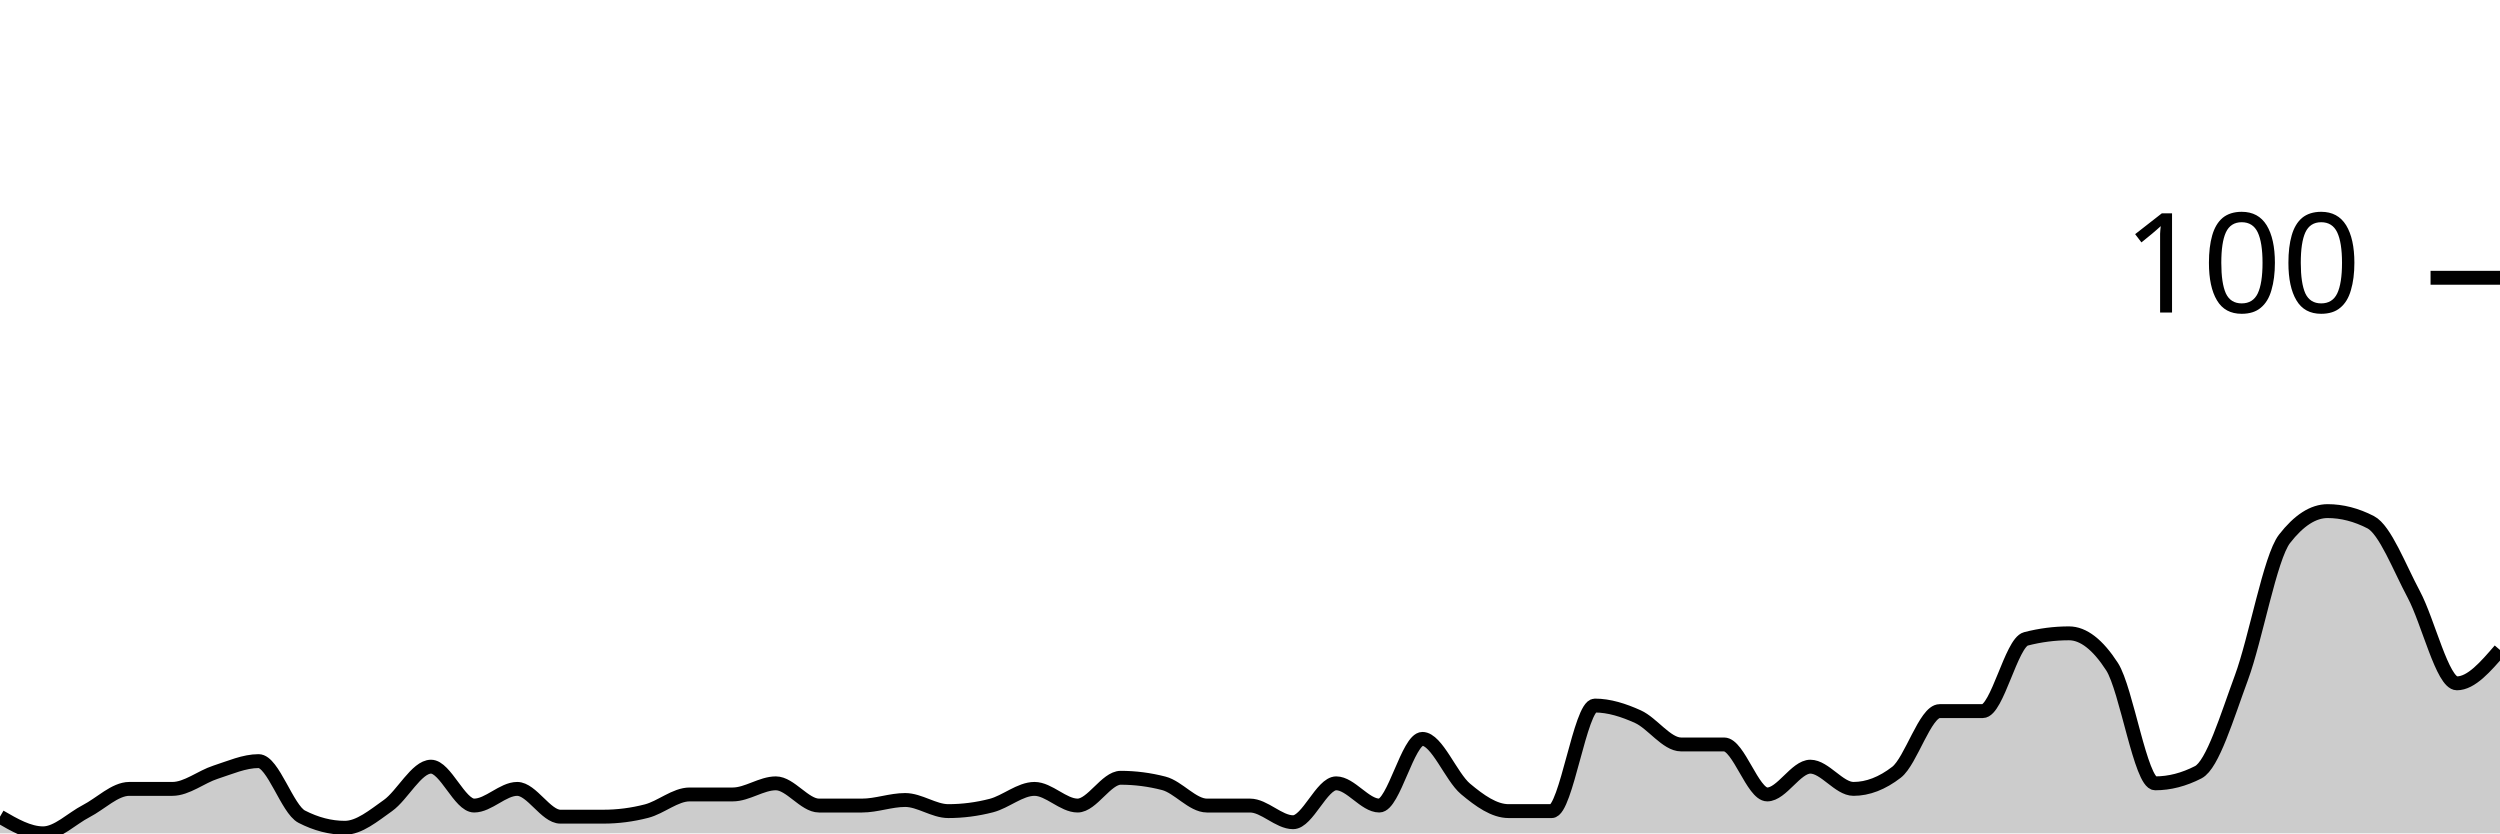
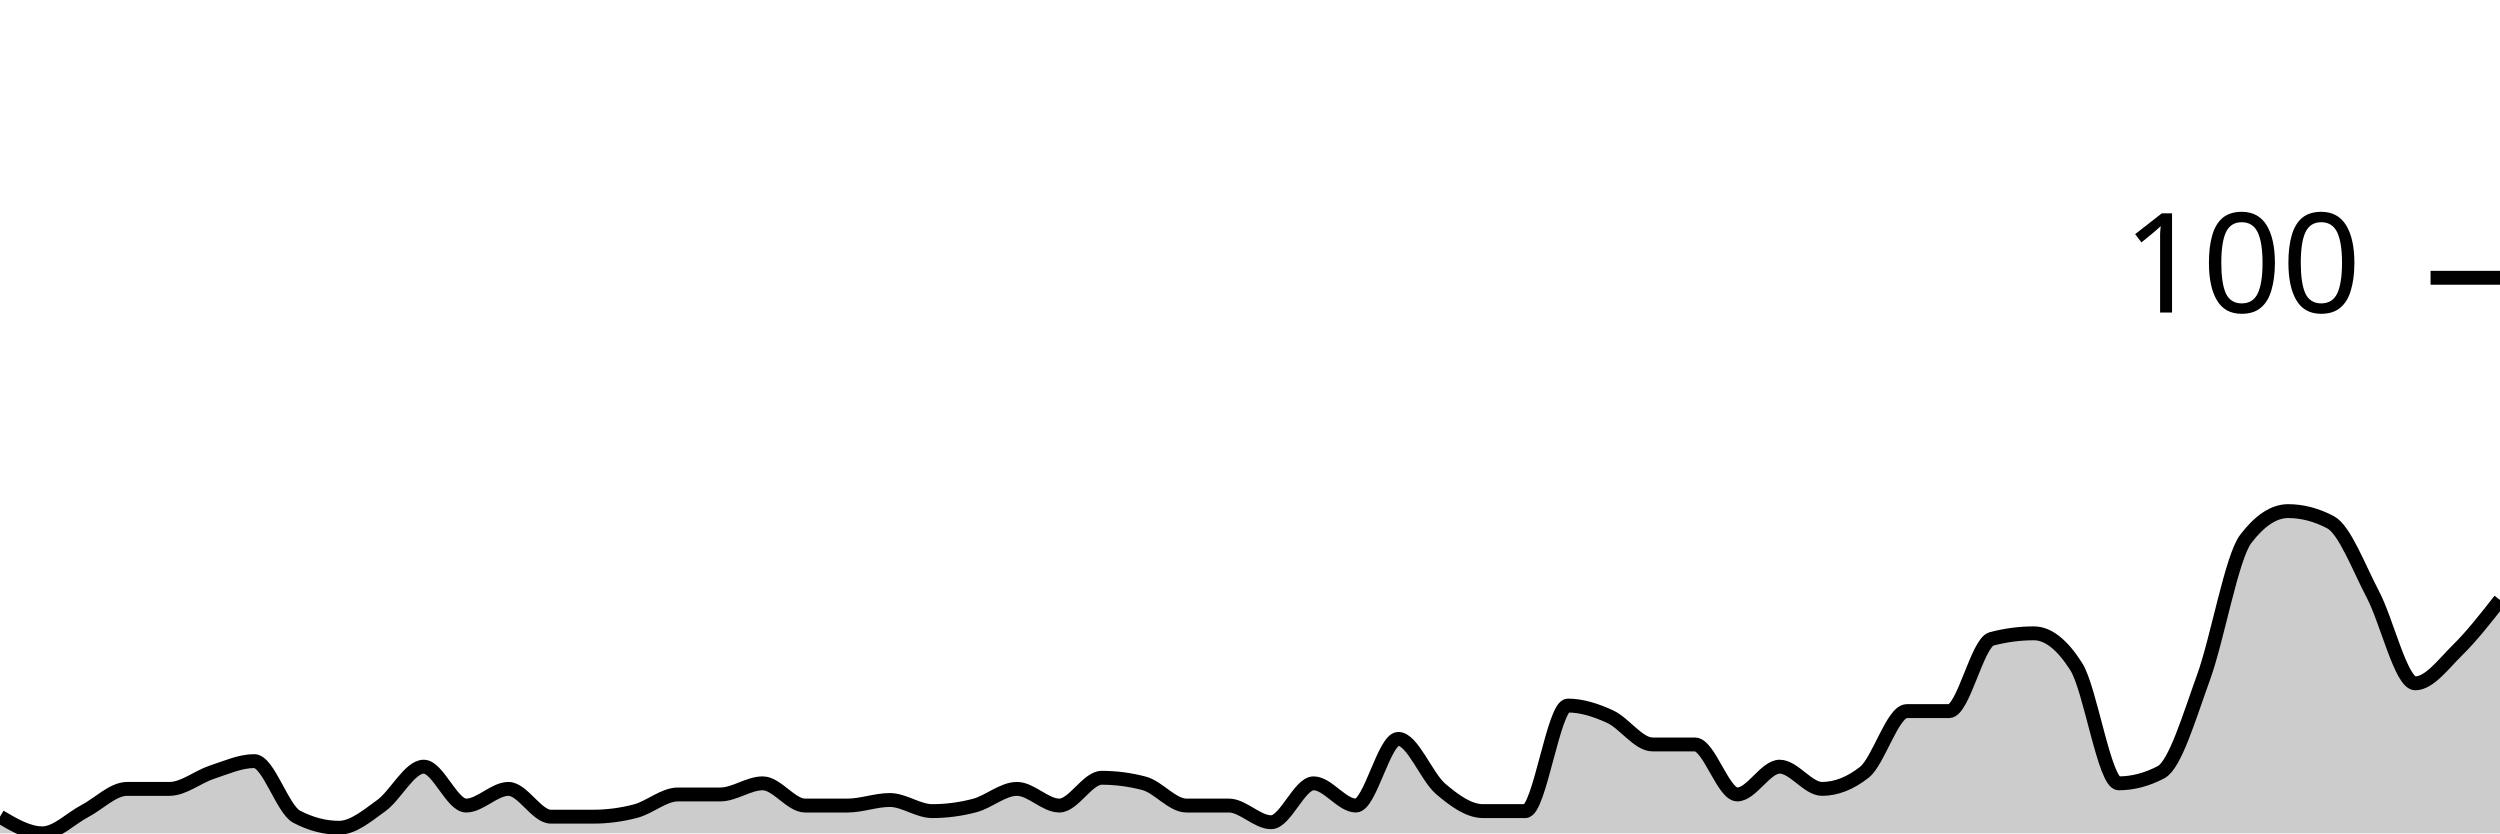
<svg xmlns="http://www.w3.org/2000/svg" viewBox="0 0 180 60">
  <g transform="translate(0,20)">
-     <path class="area" fill="rgba(0, 0, 0, 0.2)" d="M0,38.8C1.034,39.4,2.069,40,3.103,40C4.138,40,5.172,38.933,6.207,38.4C7.241,37.867,8.276,36.8,9.31,36.8C10.345,36.8,11.379,36.8,12.414,36.8C13.448,36.8,14.483,35.933,15.517,35.6C16.552,35.267,17.586,34.8,18.621,34.8C19.655,34.8,20.69,38.267,21.724,38.8C22.759,39.333,23.793,39.6,24.828,39.6C25.862,39.6,26.897,38.733,27.931,38C28.966,37.267,30,35.2,31.034,35.2C32.069,35.2,33.103,38,34.138,38C35.172,38,36.207,36.8,37.241,36.8C38.276,36.8,39.31,38.8,40.345,38.8C41.379,38.8,42.414,38.8,43.448,38.8C44.483,38.8,45.517,38.667,46.552,38.4C47.586,38.133,48.621,37.2,49.655,37.2C50.69,37.2,51.724,37.2,52.759,37.2C53.793,37.2,54.828,36.4,55.862,36.4C56.897,36.4,57.931,38,58.966,38C60,38,61.034,38,62.069,38C63.103,38,64.138,37.6,65.172,37.6C66.207,37.6,67.241,38.4,68.276,38.4C69.31,38.4,70.345,38.267,71.379,38C72.414,37.733,73.448,36.8,74.483,36.8C75.517,36.8,76.552,38,77.586,38C78.621,38,79.655,36,80.69,36C81.724,36,82.759,36.133,83.793,36.4C84.828,36.667,85.862,38,86.897,38C87.931,38,88.966,38,90,38C91.034,38,92.069,39.2,93.103,39.2C94.138,39.2,95.172,36.4,96.207,36.4C97.241,36.4,98.276,38,99.31,38C100.345,38,101.379,33.2,102.414,33.2C103.448,33.2,104.483,35.933,105.517,36.8C106.552,37.667,107.586,38.4,108.621,38.4C109.655,38.4,110.69,38.4,111.724,38.4C112.759,38.4,113.793,30.8,114.828,30.8C115.862,30.8,116.897,31.133,117.931,31.6C118.966,32.067,120,33.6,121.034,33.6C122.069,33.6,123.103,33.6,124.138,33.6C125.172,33.6,126.207,37.2,127.241,37.2C128.276,37.2,129.31,35.2,130.345,35.2C131.379,35.2,132.414,36.8,133.448,36.8C134.483,36.8,135.517,36.4,136.552,35.6C137.586,34.8,138.621,31.2,139.655,31.2C140.69,31.2,141.724,31.2,142.759,31.2C143.793,31.2,144.828,26.267,145.862,26C146.897,25.733,147.931,25.6,148.966,25.6C150,25.6,151.034,26.4,152.069,28C153.103,29.6,154.138,36.4,155.172,36.4C156.207,36.4,157.241,36.133,158.276,35.6C159.31,35.067,160.345,31.6,161.379,28.8C162.414,26,163.448,20.133,164.483,18.8C165.517,17.467,166.552,16.8,167.586,16.8C168.621,16.8,169.655,17.067,170.69,17.6C171.724,18.133,172.759,20.867,173.793,22.8C174.828,24.733,175.862,29.2,176.897,29.2C177.931,29.2,178.966,28,180,26.8L180,40C178.966,40,177.931,40,176.897,40C175.862,40,174.828,40,173.793,40C172.759,40,171.724,40,170.69,40C169.655,40,168.621,40,167.586,40C166.552,40,165.517,40,164.483,40C163.448,40,162.414,40,161.379,40C160.345,40,159.31,40,158.276,40C157.241,40,156.207,40,155.172,40C154.138,40,153.103,40,152.069,40C151.034,40,150,40,148.966,40C147.931,40,146.897,40,145.862,40C144.828,40,143.793,40,142.759,40C141.724,40,140.69,40,139.655,40C138.621,40,137.586,40,136.552,40C135.517,40,134.483,40,133.448,40C132.414,40,131.379,40,130.345,40C129.31,40,128.276,40,127.241,40C126.207,40,125.172,40,124.138,40C123.103,40,122.069,40,121.034,40C120,40,118.966,40,117.931,40C116.897,40,115.862,40,114.828,40C113.793,40,112.759,40,111.724,40C110.69,40,109.655,40,108.621,40C107.586,40,106.552,40,105.517,40C104.483,40,103.448,40,102.414,40C101.379,40,100.345,40,99.31,40C98.276,40,97.241,40,96.207,40C95.172,40,94.138,40,93.103,40C92.069,40,91.034,40,90,40C88.966,40,87.931,40,86.897,40C85.862,40,84.828,40,83.793,40C82.759,40,81.724,40,80.69,40C79.655,40,78.621,40,77.586,40C76.552,40,75.517,40,74.483,40C73.448,40,72.414,40,71.379,40C70.345,40,69.31,40,68.276,40C67.241,40,66.207,40,65.172,40C64.138,40,63.103,40,62.069,40C61.034,40,60,40,58.966,40C57.931,40,56.897,40,55.862,40C54.828,40,53.793,40,52.759,40C51.724,40,50.69,40,49.655,40C48.621,40,47.586,40,46.552,40C45.517,40,44.483,40,43.448,40C42.414,40,41.379,40,40.345,40C39.31,40,38.276,40,37.241,40C36.207,40,35.172,40,34.138,40C33.103,40,32.069,40,31.034,40C30,40,28.966,40,27.931,40C26.897,40,25.862,40,24.828,40C23.793,40,22.759,40,21.724,40C20.69,40,19.655,40,18.621,40C17.586,40,16.552,40,15.517,40C14.483,40,13.448,40,12.414,40C11.379,40,10.345,40,9.31,40C8.276,40,7.241,40,6.207,40C5.172,40,4.138,40,3.103,40C2.069,40,1.034,40,0,40Z" />
-     <path class="line" stroke="black" fill="none" d="M0,38.8C1.034,39.4,2.069,40,3.103,40C4.138,40,5.172,38.933,6.207,38.4C7.241,37.867,8.276,36.8,9.31,36.8C10.345,36.8,11.379,36.8,12.414,36.8C13.448,36.8,14.483,35.933,15.517,35.6C16.552,35.267,17.586,34.8,18.621,34.8C19.655,34.8,20.69,38.267,21.724,38.8C22.759,39.333,23.793,39.6,24.828,39.6C25.862,39.6,26.897,38.733,27.931,38C28.966,37.267,30,35.2,31.034,35.2C32.069,35.2,33.103,38,34.138,38C35.172,38,36.207,36.8,37.241,36.8C38.276,36.8,39.31,38.8,40.345,38.8C41.379,38.8,42.414,38.8,43.448,38.8C44.483,38.8,45.517,38.667,46.552,38.4C47.586,38.133,48.621,37.2,49.655,37.2C50.69,37.2,51.724,37.2,52.759,37.2C53.793,37.2,54.828,36.4,55.862,36.4C56.897,36.4,57.931,38,58.966,38C60,38,61.034,38,62.069,38C63.103,38,64.138,37.6,65.172,37.6C66.207,37.6,67.241,38.4,68.276,38.4C69.31,38.4,70.345,38.267,71.379,38C72.414,37.733,73.448,36.8,74.483,36.8C75.517,36.8,76.552,38,77.586,38C78.621,38,79.655,36,80.69,36C81.724,36,82.759,36.133,83.793,36.4C84.828,36.667,85.862,38,86.897,38C87.931,38,88.966,38,90,38C91.034,38,92.069,39.2,93.103,39.2C94.138,39.2,95.172,36.4,96.207,36.4C97.241,36.4,98.276,38,99.31,38C100.345,38,101.379,33.2,102.414,33.2C103.448,33.2,104.483,35.933,105.517,36.8C106.552,37.667,107.586,38.4,108.621,38.4C109.655,38.4,110.69,38.4,111.724,38.4C112.759,38.4,113.793,30.8,114.828,30.8C115.862,30.8,116.897,31.133,117.931,31.6C118.966,32.067,120,33.6,121.034,33.6C122.069,33.6,123.103,33.6,124.138,33.6C125.172,33.6,126.207,37.2,127.241,37.2C128.276,37.2,129.31,35.2,130.345,35.2C131.379,35.2,132.414,36.8,133.448,36.8C134.483,36.8,135.517,36.4,136.552,35.6C137.586,34.8,138.621,31.2,139.655,31.2C140.69,31.2,141.724,31.2,142.759,31.2C143.793,31.2,144.828,26.267,145.862,26C146.897,25.733,147.931,25.6,148.966,25.6C150,25.6,151.034,26.4,152.069,28C153.103,29.6,154.138,36.4,155.172,36.4C156.207,36.4,157.241,36.133,158.276,35.6C159.31,35.067,160.345,31.6,161.379,28.8C162.414,26,163.448,20.133,164.483,18.8C165.517,17.467,166.552,16.8,167.586,16.8C168.621,16.8,169.655,17.067,170.69,17.6C171.724,18.133,172.759,20.867,173.793,22.8C174.828,24.733,175.862,29.2,176.897,29.2C177.931,29.2,178.966,28,180,26.8" />
+     <path class="area" fill="rgba(0, 0, 0, 0.2)" d="M0,38.8C1.017,39.4,2.034,40,3.051,40C4.068,40,5.085,38.933,6.102,38.4C7.119,37.867,8.136,36.8,9.153,36.8C10.169,36.8,11.186,36.8,12.203,36.8C13.22,36.8,14.237,35.933,15.254,35.6C16.271,35.267,17.288,34.8,18.305,34.8C19.322,34.8,20.339,38.267,21.356,38.8C22.373,39.333,23.39,39.6,24.407,39.6C25.424,39.6,26.441,38.733,27.458,38C28.475,37.267,29.492,35.2,30.508,35.2C31.525,35.2,32.542,38,33.559,38C34.576,38,35.593,36.8,36.61,36.8C37.627,36.8,38.644,38.8,39.661,38.8C40.678,38.8,41.695,38.8,42.712,38.8C43.729,38.8,44.746,38.667,45.763,38.4C46.78,38.133,47.797,37.2,48.814,37.2C49.831,37.2,50.847,37.2,51.864,37.2C52.881,37.2,53.898,36.4,54.915,36.4C55.932,36.4,56.949,38,57.966,38C58.983,38,60,38,61.017,38C62.034,38,63.051,37.6,64.068,37.6C65.085,37.6,66.102,38.4,67.119,38.4C68.136,38.4,69.153,38.267,70.169,38C71.186,37.733,72.203,36.8,73.22,36.8C74.237,36.8,75.254,38,76.271,38C77.288,38,78.305,36,79.322,36C80.339,36,81.356,36.133,82.373,36.4C83.39,36.667,84.407,38,85.424,38C86.441,38,87.458,38,88.475,38C89.492,38,90.508,39.2,91.525,39.2C92.542,39.2,93.559,36.4,94.576,36.4C95.593,36.4,96.61,38,97.627,38C98.644,38,99.661,33.2,100.678,33.2C101.695,33.2,102.712,35.933,103.729,36.8C104.746,37.667,105.763,38.4,106.78,38.4C107.797,38.4,108.814,38.4,109.831,38.4C110.847,38.4,111.864,30.8,112.881,30.8C113.898,30.8,114.915,31.133,115.932,31.6C116.949,32.067,117.966,33.6,118.983,33.6C120,33.6,121.017,33.6,122.034,33.6C123.051,33.6,124.068,37.2,125.085,37.2C126.102,37.2,127.119,35.2,128.136,35.2C129.153,35.2,130.169,36.8,131.186,36.8C132.203,36.8,133.22,36.4,134.237,35.6C135.254,34.8,136.271,31.2,137.288,31.2C138.305,31.2,139.322,31.2,140.339,31.2C141.356,31.2,142.373,26.267,143.39,26C144.407,25.733,145.424,25.6,146.441,25.6C147.458,25.6,148.475,26.4,149.492,28C150.508,29.6,151.525,36.4,152.542,36.4C153.559,36.4,154.576,36.133,155.593,35.6C156.61,35.067,157.627,31.6,158.644,28.8C159.661,26,160.678,20.133,161.695,18.8C162.712,17.467,163.729,16.8,164.746,16.8C165.763,16.8,166.78,17.067,167.797,17.6C168.814,18.133,169.831,20.867,170.847,22.8C171.864,24.733,172.881,29.2,173.898,29.2C174.915,29.2,175.932,27.8,176.949,26.8C177.966,25.8,178.983,24.5,180,23.2L180,40C178.983,40,177.966,40,176.949,40C175.932,40,174.915,40,173.898,40C172.881,40,171.864,40,170.847,40C169.831,40,168.814,40,167.797,40C166.78,40,165.763,40,164.746,40C163.729,40,162.712,40,161.695,40C160.678,40,159.661,40,158.644,40C157.627,40,156.61,40,155.593,40C154.576,40,153.559,40,152.542,40C151.525,40,150.508,40,149.492,40C148.475,40,147.458,40,146.441,40C145.424,40,144.407,40,143.39,40C142.373,40,141.356,40,140.339,40C139.322,40,138.305,40,137.288,40C136.271,40,135.254,40,134.237,40C133.22,40,132.203,40,131.186,40C130.169,40,129.153,40,128.136,40C127.119,40,126.102,40,125.085,40C124.068,40,123.051,40,122.034,40C121.017,40,120,40,118.983,40C117.966,40,116.949,40,115.932,40C114.915,40,113.898,40,112.881,40C111.864,40,110.847,40,109.831,40C108.814,40,107.797,40,106.78,40C105.763,40,104.746,40,103.729,40C102.712,40,101.695,40,100.678,40C99.661,40,98.644,40,97.627,40C96.61,40,95.593,40,94.576,40C93.559,40,92.542,40,91.525,40C90.508,40,89.492,40,88.475,40C87.458,40,86.441,40,85.424,40C84.407,40,83.39,40,82.373,40C81.356,40,80.339,40,79.322,40C78.305,40,77.288,40,76.271,40C75.254,40,74.237,40,73.22,40C72.203,40,71.186,40,70.169,40C69.153,40,68.136,40,67.119,40C66.102,40,65.085,40,64.068,40C63.051,40,62.034,40,61.017,40C60,40,58.983,40,57.966,40C56.949,40,55.932,40,54.915,40C53.898,40,52.881,40,51.864,40C50.847,40,49.831,40,48.814,40C47.797,40,46.78,40,45.763,40C44.746,40,43.729,40,42.712,40C41.695,40,40.678,40,39.661,40C38.644,40,37.627,40,36.61,40C35.593,40,34.576,40,33.559,40C32.542,40,31.525,40,30.508,40C29.492,40,28.475,40,27.458,40C26.441,40,25.424,40,24.407,40C23.39,40,22.373,40,21.356,40C20.339,40,19.322,40,18.305,40C17.288,40,16.271,40,15.254,40C14.237,40,13.22,40,12.203,40C11.186,40,10.169,40,9.153,40C8.136,40,7.119,40,6.102,40C5.085,40,4.068,40,3.051,40C2.034,40,1.017,40,0,40Z" />
+     <path class="line" stroke="black" fill="none" d="M0,38.8C1.017,39.4,2.034,40,3.051,40C4.068,40,5.085,38.933,6.102,38.4C7.119,37.867,8.136,36.8,9.153,36.8C10.169,36.8,11.186,36.8,12.203,36.8C13.22,36.8,14.237,35.933,15.254,35.6C16.271,35.267,17.288,34.8,18.305,34.8C19.322,34.8,20.339,38.267,21.356,38.8C22.373,39.333,23.39,39.6,24.407,39.6C25.424,39.6,26.441,38.733,27.458,38C28.475,37.267,29.492,35.2,30.508,35.2C31.525,35.2,32.542,38,33.559,38C34.576,38,35.593,36.8,36.61,36.8C37.627,36.8,38.644,38.8,39.661,38.8C40.678,38.8,41.695,38.8,42.712,38.8C43.729,38.8,44.746,38.667,45.763,38.4C46.78,38.133,47.797,37.2,48.814,37.2C49.831,37.2,50.847,37.2,51.864,37.2C52.881,37.2,53.898,36.4,54.915,36.4C55.932,36.4,56.949,38,57.966,38C58.983,38,60,38,61.017,38C62.034,38,63.051,37.6,64.068,37.6C65.085,37.6,66.102,38.4,67.119,38.4C68.136,38.4,69.153,38.267,70.169,38C71.186,37.733,72.203,36.8,73.22,36.8C74.237,36.8,75.254,38,76.271,38C77.288,38,78.305,36,79.322,36C80.339,36,81.356,36.133,82.373,36.4C83.39,36.667,84.407,38,85.424,38C86.441,38,87.458,38,88.475,38C89.492,38,90.508,39.2,91.525,39.2C92.542,39.2,93.559,36.4,94.576,36.4C95.593,36.4,96.61,38,97.627,38C98.644,38,99.661,33.2,100.678,33.2C101.695,33.2,102.712,35.933,103.729,36.8C104.746,37.667,105.763,38.4,106.78,38.4C107.797,38.4,108.814,38.4,109.831,38.4C110.847,38.4,111.864,30.8,112.881,30.8C113.898,30.8,114.915,31.133,115.932,31.6C116.949,32.067,117.966,33.6,118.983,33.6C120,33.6,121.017,33.6,122.034,33.6C123.051,33.6,124.068,37.2,125.085,37.2C126.102,37.2,127.119,35.2,128.136,35.2C129.153,35.2,130.169,36.8,131.186,36.8C132.203,36.8,133.22,36.4,134.237,35.6C135.254,34.8,136.271,31.2,137.288,31.2C138.305,31.2,139.322,31.2,140.339,31.2C141.356,31.2,142.373,26.267,143.39,26C144.407,25.733,145.424,25.6,146.441,25.6C147.458,25.6,148.475,26.4,149.492,28C150.508,29.6,151.525,36.4,152.542,36.4C153.559,36.4,154.576,36.133,155.593,35.6C156.61,35.067,157.627,31.6,158.644,28.8C159.661,26,160.678,20.133,161.695,18.8C162.712,17.467,163.729,16.8,164.746,16.8C165.763,16.8,166.78,17.067,167.797,17.6C168.814,18.133,169.831,20.867,170.847,22.8C171.864,24.733,172.881,29.2,173.898,29.2C174.915,29.2,175.932,27.8,176.949,26.8C177.966,25.8,178.983,24.5,180,23.2" />
    <path class="axis-ceiling" stroke-width="1" stroke="black" fill="none" d="M175,0L180,0" />
    <text class="axis-ceiling-label" font-family="sans-serif" text-anchor="end" font-size="10px" x="170" y="2.5">100</text>
  </g>
</svg>
